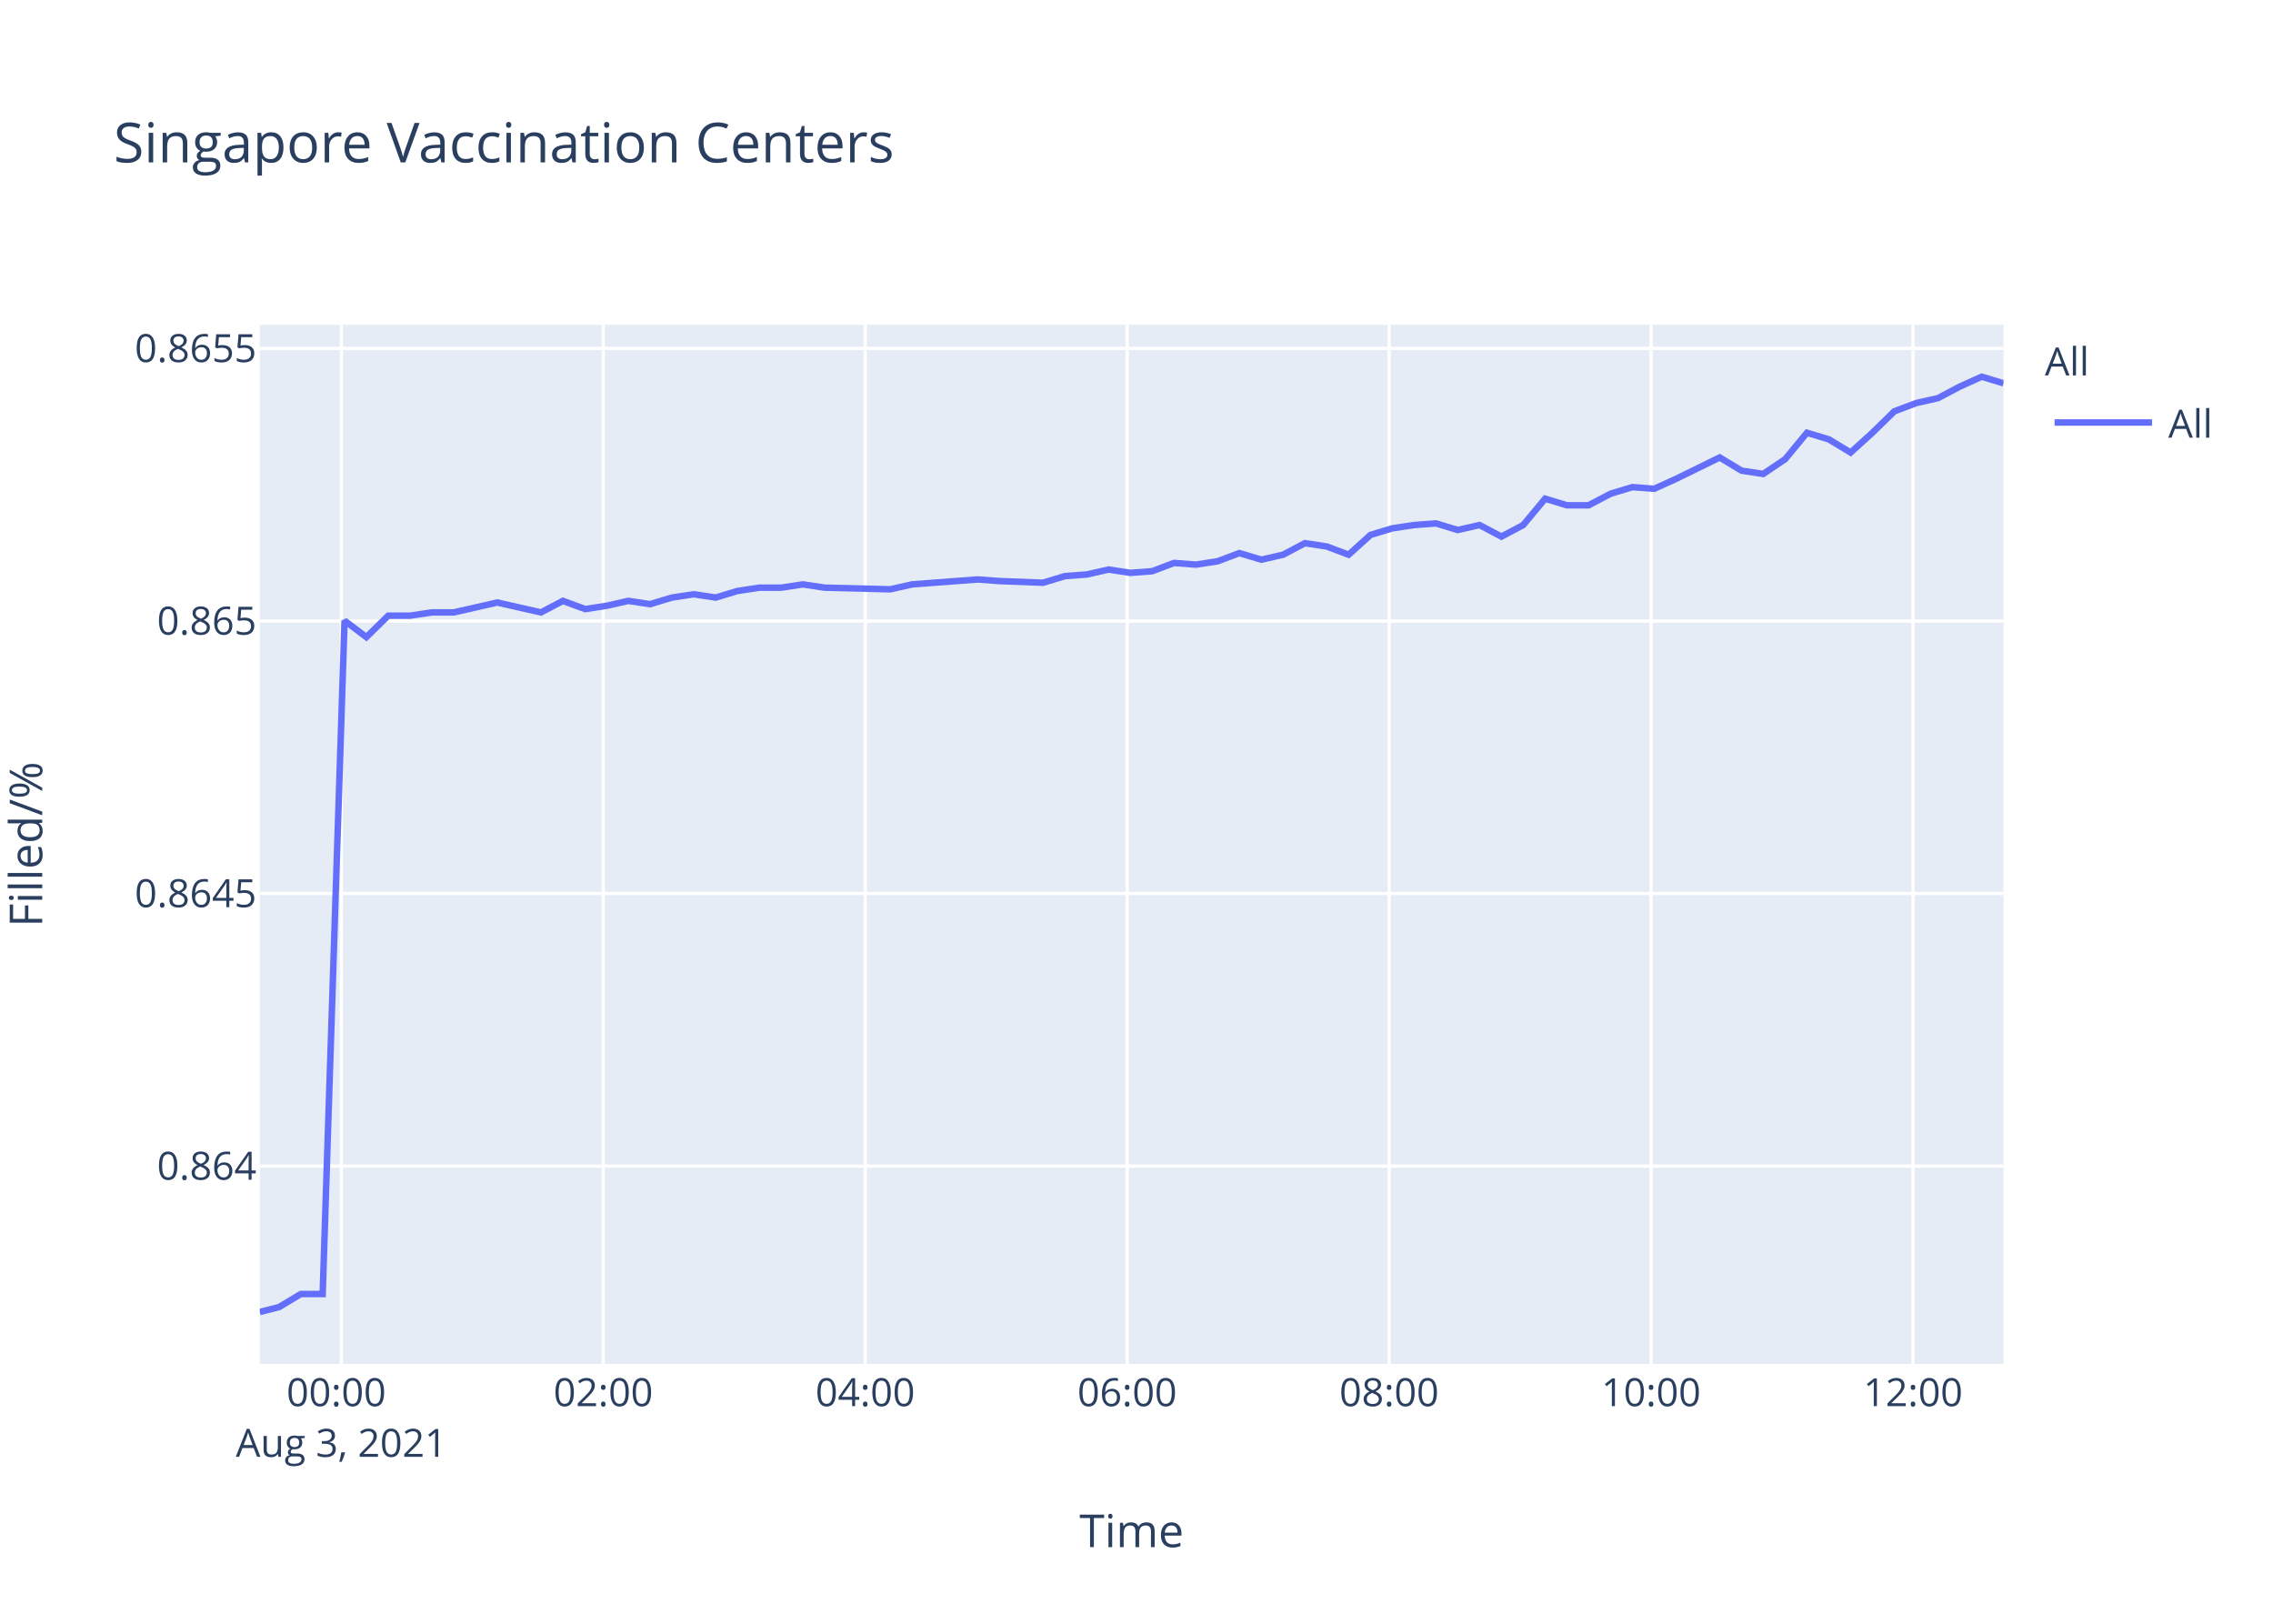
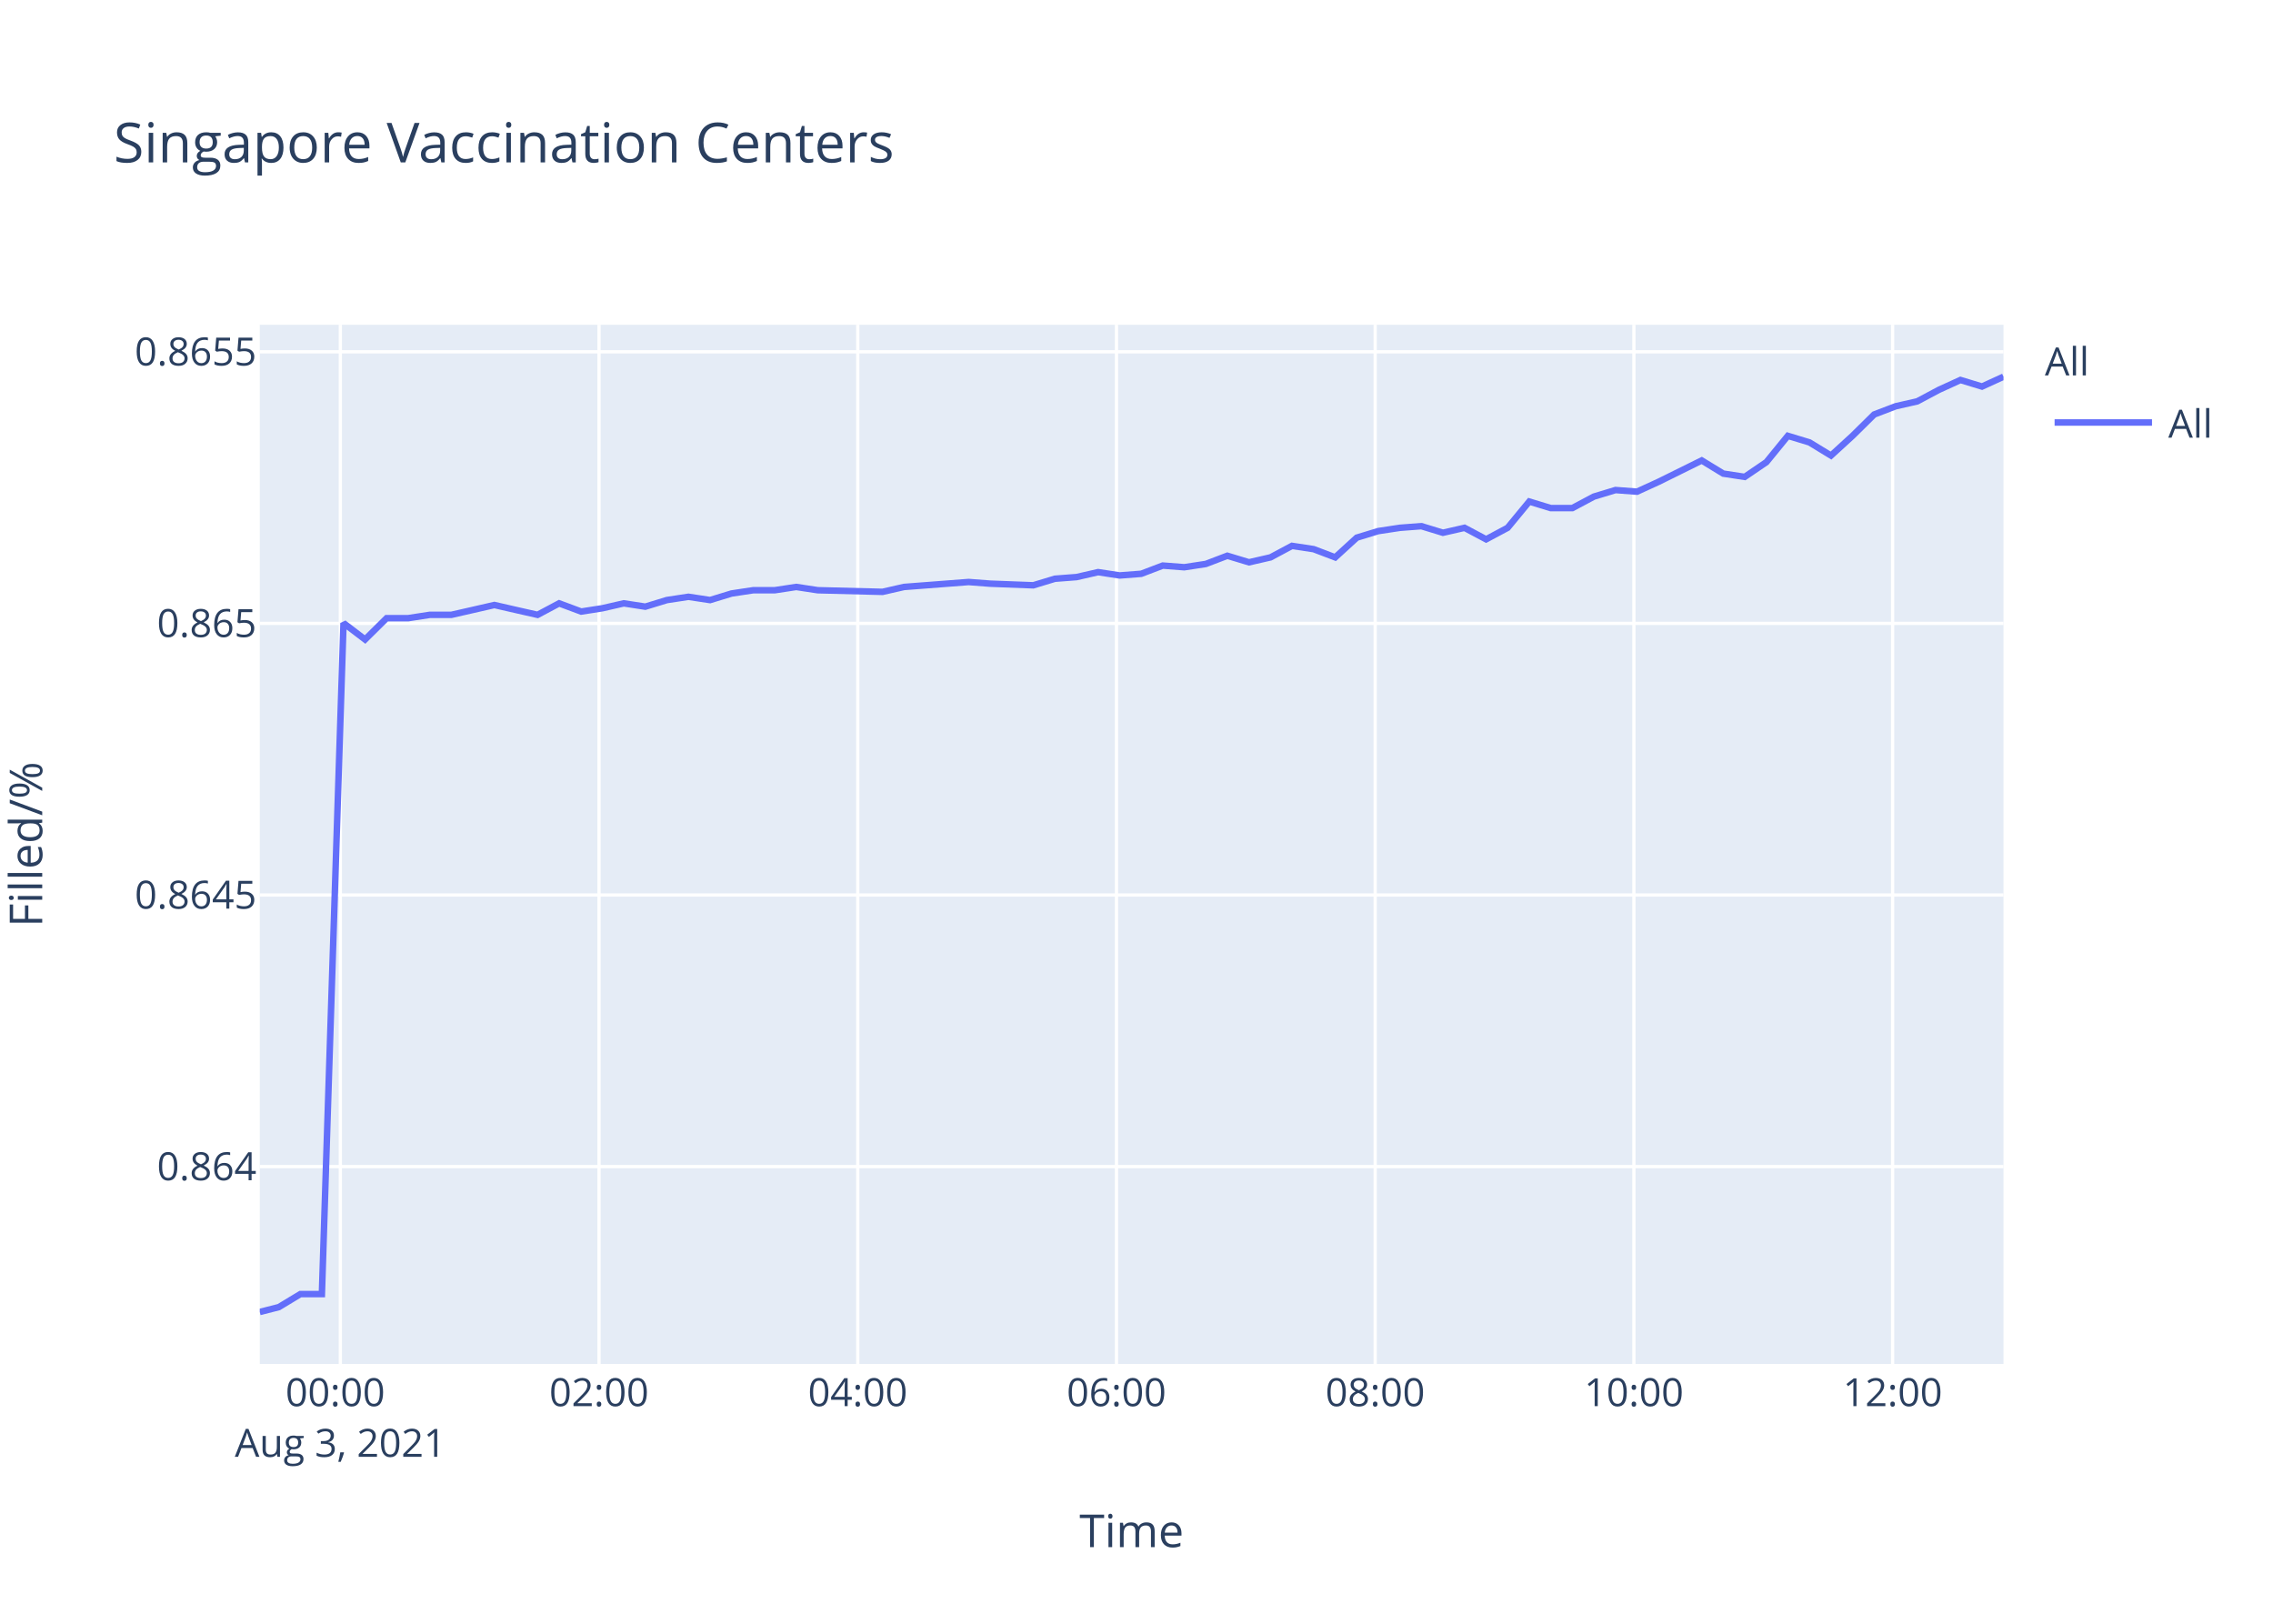
<svg xmlns="http://www.w3.org/2000/svg" class="main-svg" width="700" height="500" style="" viewBox="0 0 700 500">
  <rect x="0" y="0" width="700" height="500" style="fill: rgb(255, 255, 255); fill-opacity: 1;" />
-   <defs id="defs-d018ef">
+   <defs id="defs-1f5423">
    <g class="clips">
-       <clipPath id="clipd018efxyplot" class="plotclip">
+       <clipPath id="clip1f5423xyplot" class="plotclip">
        <rect width="537" height="320" />
      </clipPath>
-       <clipPath class="axesclip" id="clipd018efx">
+       <clipPath class="axesclip" id="clip1f5423x">
        <rect x="80" y="0" width="537" height="500" />
      </clipPath>
-       <clipPath class="axesclip" id="clipd018efy">
+       <clipPath class="axesclip" id="clip1f5423y">
        <rect x="0" y="100" width="700" height="320" />
      </clipPath>
-       <clipPath class="axesclip" id="clipd018efxy">
+       <clipPath class="axesclip" id="clip1f5423xy">
        <rect x="80" y="100" width="537" height="320" />
      </clipPath>
    </g>
    <g class="gradients" />
  </defs>
  <g class="bglayer">
    <rect class="bg" x="80" y="100" width="537" height="320" style="fill: rgb(229, 236, 246); fill-opacity: 1; stroke-width: 0;" />
  </g>
  <g class="layer-below">
    <g class="imagelayer" />
    <g class="shapelayer" />
  </g>
  <g class="cartesianlayer">
    <g class="subplot xy">
      <g class="layer-subplot">
        <g class="shapelayer" />
        <g class="imagelayer" />
      </g>
      <g class="gridlayer">
        <g class="x">
-           <path class="xgrid crisp" transform="translate(105.12,0)" d="M0,100v320" style="stroke: rgb(255, 255, 255); stroke-opacity: 1; stroke-width: 1px;" />
-           <path class="xgrid crisp" transform="translate(185.79,0)" d="M0,100v320" style="stroke: rgb(255, 255, 255); stroke-opacity: 1; stroke-width: 1px;" />
-           <path class="xgrid crisp" transform="translate(266.46,0)" d="M0,100v320" style="stroke: rgb(255, 255, 255); stroke-opacity: 1; stroke-width: 1px;" />
-           <path class="xgrid crisp" transform="translate(347.13,0)" d="M0,100v320" style="stroke: rgb(255, 255, 255); stroke-opacity: 1; stroke-width: 1px;" />
-           <path class="xgrid crisp" transform="translate(427.8,0)" d="M0,100v320" style="stroke: rgb(255, 255, 255); stroke-opacity: 1; stroke-width: 1px;" />
-           <path class="xgrid crisp" transform="translate(508.47,0)" d="M0,100v320" style="stroke: rgb(255, 255, 255); stroke-opacity: 1; stroke-width: 1px;" />
-           <path class="xgrid crisp" transform="translate(589.14,0)" d="M0,100v320" style="stroke: rgb(255, 255, 255); stroke-opacity: 1; stroke-width: 1px;" />
+           <path class="xgrid crisp" transform="translate(104.81,0)" d="M0,100v320" style="stroke: rgb(255, 255, 255); stroke-opacity: 1; stroke-width: 1px;" />
+           <path class="xgrid crisp" transform="translate(184.48,0)" d="M0,100v320" style="stroke: rgb(255, 255, 255); stroke-opacity: 1; stroke-width: 1px;" />
+           <path class="xgrid crisp" transform="translate(264.16,0)" d="M0,100v320" style="stroke: rgb(255, 255, 255); stroke-opacity: 1; stroke-width: 1px;" />
+           <path class="xgrid crisp" transform="translate(343.83,0)" d="M0,100v320" style="stroke: rgb(255, 255, 255); stroke-opacity: 1; stroke-width: 1px;" />
+           <path class="xgrid crisp" transform="translate(423.51,0)" d="M0,100v320" style="stroke: rgb(255, 255, 255); stroke-opacity: 1; stroke-width: 1px;" />
+           <path class="xgrid crisp" transform="translate(503.18,0)" d="M0,100v320" style="stroke: rgb(255, 255, 255); stroke-opacity: 1; stroke-width: 1px;" />
+           <path class="xgrid crisp" transform="translate(582.86,0)" d="M0,100v320" style="stroke: rgb(255, 255, 255); stroke-opacity: 1; stroke-width: 1px;" />
        </g>
        <g class="y">
-           <path class="ygrid crisp" transform="translate(0,359.07)" d="M80,0h537" style="stroke: rgb(255, 255, 255); stroke-opacity: 1; stroke-width: 1px;" />
-           <path class="ygrid crisp" transform="translate(0,275.14)" d="M80,0h537" style="stroke: rgb(255, 255, 255); stroke-opacity: 1; stroke-width: 1px;" />
-           <path class="ygrid crisp" transform="translate(0,191.22)" d="M80,0h537" style="stroke: rgb(255, 255, 255); stroke-opacity: 1; stroke-width: 1px;" />
-           <path class="ygrid crisp" transform="translate(0,107.29)" d="M80,0h537" style="stroke: rgb(255, 255, 255); stroke-opacity: 1; stroke-width: 1px;" />
+           <path class="ygrid crisp" transform="translate(0,359.23)" d="M80,0h537" style="stroke: rgb(255, 255, 255); stroke-opacity: 1; stroke-width: 1px;" />
+           <path class="ygrid crisp" transform="translate(0,275.6)" d="M80,0h537" style="stroke: rgb(255, 255, 255); stroke-opacity: 1; stroke-width: 1px;" />
+           <path class="ygrid crisp" transform="translate(0,191.96)" d="M80,0h537" style="stroke: rgb(255, 255, 255); stroke-opacity: 1; stroke-width: 1px;" />
+           <path class="ygrid crisp" transform="translate(0,108.33)" d="M80,0h537" style="stroke: rgb(255, 255, 255); stroke-opacity: 1; stroke-width: 1px;" />
        </g>
      </g>
      <g class="zerolinelayer" />
      <path class="xlines-below" />
      <path class="ylines-below" />
      <g class="overlines-below" />
      <g class="xaxislayer-below" />
      <g class="yaxislayer-below" />
      <g class="overaxes-below" />
-       <g class="plot" transform="translate(80,100)" clip-path="url('#clipd018efxyplot')">
+       <g class="plot" transform="translate(80,100)" clip-path="url('#clip1f5423xyplot')">
        <g class="scatterlayer mlayer">
-           <g class="trace scatter trace1ff3ad" style="stroke-miterlimit: 2; opacity: 1;">
+           <g class="trace scatter trace811c94" style="stroke-miterlimit: 2; opacity: 1;">
            <g class="fills" />
            <g class="errorbars" />
            <g class="lines">
-               <path class="js-line" d="M0,304L5.94,302.49L12.66,298.46L19.37,298.46L26.11,91.12L32.83,96.19L39.56,89.59L46.29,89.59L52.99,88.58L59.72,88.58L66.42,87.06L73.15,85.53L79.87,87.06L86.61,88.58L93.34,85.03L100.23,87.56L106.77,86.55L113.5,85.03L120.2,86.04L126.92,84.01L133.65,82.99L140.4,84.01L147.1,81.98L153.86,80.96L160.57,80.96L167.28,79.95L173.99,80.96L194.18,81.47L200.9,79.95L221.04,78.43L227.75,78.93L241.19,79.44L247.93,77.41L254.68,76.9L261.39,75.38L268.14,76.4L274.84,75.89L281.56,73.35L288.26,73.86L294.98,72.84L301.69,70.31L308.45,72.34L315.16,70.81L321.86,67.26L328.6,68.28L335.33,70.81L342.06,64.72L348.76,62.69L355.5,61.68L362.19,61.17L368.92,63.2L375.65,61.68L382.39,65.23L389.09,61.68L395.84,53.56L402.53,55.59L409.25,55.59L415.99,52.04L422.73,50L429.43,50.51L436.14,47.47L449.61,40.87L456.33,44.93L463.01,45.94L469.78,41.38L476.47,33.26L483.21,35.29L489.92,39.35L496.63,33.26L503.39,26.66L510.1,24.12L516.83,22.6L523.54,19.05L530.29,16L537,18.03" style="vector-effect: non-scaling-stroke; fill: none; stroke: rgb(99, 110, 250); stroke-opacity: 1; stroke-width: 2px; opacity: 1;" />
+               <path class="js-line" d="M0,304L5.87,302.5L12.51,298.48L19.13,298.48L25.79,91.86L32.43,96.92L39.07,90.35L45.72,90.35L52.34,89.33L58.98,89.33L65.61,87.82L72.25,86.3L78.88,87.82L85.55,89.33L92.19,85.79L98.99,88.32L105.46,87.31L112.1,85.79L118.72,86.81L125.36,84.78L132.01,83.77L138.67,84.78L145.28,82.76L151.96,81.75L158.59,81.75L165.22,80.74L171.84,81.75L191.78,82.25L198.42,80.74L218.31,79.22L224.94,79.73L238.21,80.23L244.88,78.21L251.54,77.7L258.17,76.18L264.83,77.2L271.45,76.69L278.09,74.16L284.71,74.67L291.34,73.66L297.97,71.13L304.65,73.15L311.27,71.63L317.89,68.09L324.55,69.1L331.2,71.63L337.84,65.56L344.45,63.54L351.12,62.53L357.73,62.02L364.37,64.05L371.02,62.53L377.67,66.07L384.29,62.53L390.96,54.44L397.57,56.46L404.21,56.46L410.86,52.92L417.52,50.9L424.14,51.4L430.76,48.37L444.07,41.79L450.7,45.84L457.31,46.85L463.99,42.3L470.59,34.21L477.25,36.23L483.88,40.28L490.51,34.21L497.18,27.63L503.81,25.1L510.45,23.59L517.09,20.05L523.75,17.01L530.38,19.03L537,16" style="vector-effect: non-scaling-stroke; fill: none; stroke: rgb(99, 110, 250); stroke-opacity: 1; stroke-width: 2px; opacity: 1;" />
            </g>
            <g class="points" />
            <g class="text" />
          </g>
        </g>
      </g>
      <g class="overplot" />
      <path class="xlines-above crisp" d="M0,0" style="fill: none;" />
      <path class="ylines-above crisp" d="M0,0" style="fill: none;" />
      <g class="overlines-above" />
      <g class="xaxislayer-above">
        <g class="xtick">
-           <text text-anchor="middle" x="0" y="433" transform="translate(105.12,0)" style="font-family: 'Open Sans', verdana, arial, sans-serif; font-size: 12px; fill: rgb(42, 63, 95); fill-opacity: 1; white-space: pre;">
+           <text text-anchor="middle" x="0" y="433" transform="translate(104.81,0)" style="font-family: 'Open Sans', verdana, arial, sans-serif; font-size: 12px; fill: rgb(42, 63, 95); fill-opacity: 1; white-space: pre;">
            <tspan class="line" dy="0em" x="0" y="433">00:00</tspan>
            <tspan class="line" dy="1.3em" x="0" y="433">Aug 3, 2021</tspan>
          </text>
        </g>
        <g class="xtick">
-           <text text-anchor="middle" x="0" y="433" transform="translate(185.79,0)" style="font-family: 'Open Sans', verdana, arial, sans-serif; font-size: 12px; fill: rgb(42, 63, 95); fill-opacity: 1; white-space: pre;">02:00</text>
+           <text text-anchor="middle" x="0" y="433" transform="translate(184.48,0)" style="font-family: 'Open Sans', verdana, arial, sans-serif; font-size: 12px; fill: rgb(42, 63, 95); fill-opacity: 1; white-space: pre;">02:00</text>
        </g>
        <g class="xtick">
-           <text text-anchor="middle" x="0" y="433" transform="translate(266.46,0)" style="font-family: 'Open Sans', verdana, arial, sans-serif; font-size: 12px; fill: rgb(42, 63, 95); fill-opacity: 1; white-space: pre;">04:00</text>
+           <text text-anchor="middle" x="0" y="433" transform="translate(264.16,0)" style="font-family: 'Open Sans', verdana, arial, sans-serif; font-size: 12px; fill: rgb(42, 63, 95); fill-opacity: 1; white-space: pre;">04:00</text>
        </g>
        <g class="xtick">
-           <text text-anchor="middle" x="0" y="433" transform="translate(347.13,0)" style="font-family: 'Open Sans', verdana, arial, sans-serif; font-size: 12px; fill: rgb(42, 63, 95); fill-opacity: 1; white-space: pre;">06:00</text>
+           <text text-anchor="middle" x="0" y="433" transform="translate(343.83,0)" style="font-family: 'Open Sans', verdana, arial, sans-serif; font-size: 12px; fill: rgb(42, 63, 95); fill-opacity: 1; white-space: pre;">06:00</text>
        </g>
        <g class="xtick">
-           <text text-anchor="middle" x="0" y="433" transform="translate(427.8,0)" style="font-family: 'Open Sans', verdana, arial, sans-serif; font-size: 12px; fill: rgb(42, 63, 95); fill-opacity: 1; white-space: pre;">08:00</text>
+           <text text-anchor="middle" x="0" y="433" transform="translate(423.51,0)" style="font-family: 'Open Sans', verdana, arial, sans-serif; font-size: 12px; fill: rgb(42, 63, 95); fill-opacity: 1; white-space: pre;">08:00</text>
        </g>
        <g class="xtick">
-           <text text-anchor="middle" x="0" y="433" transform="translate(508.47,0)" style="font-family: 'Open Sans', verdana, arial, sans-serif; font-size: 12px; fill: rgb(42, 63, 95); fill-opacity: 1; white-space: pre;">10:00</text>
+           <text text-anchor="middle" x="0" y="433" transform="translate(503.18,0)" style="font-family: 'Open Sans', verdana, arial, sans-serif; font-size: 12px; fill: rgb(42, 63, 95); fill-opacity: 1; white-space: pre;">10:00</text>
        </g>
        <g class="xtick">
-           <text text-anchor="middle" x="0" y="433" transform="translate(589.14,0)" style="font-family: 'Open Sans', verdana, arial, sans-serif; font-size: 12px; fill: rgb(42, 63, 95); fill-opacity: 1; white-space: pre;">12:00</text>
+           <text text-anchor="middle" x="0" y="433" transform="translate(582.86,0)" style="font-family: 'Open Sans', verdana, arial, sans-serif; font-size: 12px; fill: rgb(42, 63, 95); fill-opacity: 1; white-space: pre;">12:00</text>
        </g>
      </g>
      <g class="yaxislayer-above">
        <g class="ytick">
-           <text text-anchor="end" x="79" y="4.2" transform="translate(0,359.07)" style="font-family: 'Open Sans', verdana, arial, sans-serif; font-size: 12px; fill: rgb(42, 63, 95); fill-opacity: 1; white-space: pre;">0.864</text>
+           <text text-anchor="end" x="79" y="4.2" transform="translate(0,359.23)" style="font-family: 'Open Sans', verdana, arial, sans-serif; font-size: 12px; fill: rgb(42, 63, 95); fill-opacity: 1; white-space: pre;">0.864</text>
        </g>
        <g class="ytick">
-           <text text-anchor="end" x="79" y="4.2" transform="translate(0,275.14)" style="font-family: 'Open Sans', verdana, arial, sans-serif; font-size: 12px; fill: rgb(42, 63, 95); fill-opacity: 1; white-space: pre;">0.8645</text>
+           <text text-anchor="end" x="79" y="4.2" transform="translate(0,275.6)" style="font-family: 'Open Sans', verdana, arial, sans-serif; font-size: 12px; fill: rgb(42, 63, 95); fill-opacity: 1; white-space: pre;">0.8645</text>
        </g>
        <g class="ytick">
-           <text text-anchor="end" x="79" y="4.2" transform="translate(0,191.22)" style="font-family: 'Open Sans', verdana, arial, sans-serif; font-size: 12px; fill: rgb(42, 63, 95); fill-opacity: 1; white-space: pre;">0.865</text>
+           <text text-anchor="end" x="79" y="4.2" transform="translate(0,191.96)" style="font-family: 'Open Sans', verdana, arial, sans-serif; font-size: 12px; fill: rgb(42, 63, 95); fill-opacity: 1; white-space: pre;">0.865</text>
        </g>
        <g class="ytick">
-           <text text-anchor="end" x="79" y="4.2" transform="translate(0,107.29)" style="font-family: 'Open Sans', verdana, arial, sans-serif; font-size: 12px; fill: rgb(42, 63, 95); fill-opacity: 1; white-space: pre;">0.8655</text>
+           <text text-anchor="end" x="79" y="4.2" transform="translate(0,108.33)" style="font-family: 'Open Sans', verdana, arial, sans-serif; font-size: 12px; fill: rgb(42, 63, 95); fill-opacity: 1; white-space: pre;">0.8655</text>
        </g>
      </g>
      <g class="overaxes-above" />
    </g>
  </g>
  <g class="polarlayer" />
  <g class="ternarylayer" />
  <g class="geolayer" />
  <g class="funnelarealayer" />
  <g class="pielayer" />
  <g class="treemaplayer" />
  <g class="sunburstlayer" />
  <g class="glimages" />
-   <defs id="topdefs-d018ef">
+   <defs id="topdefs-1f5423">
    <g class="clips" />
-     <clipPath id="legendd018ef">
+     <clipPath id="legend1f5423">
      <rect width="60" height="45" x="0" y="0" />
    </clipPath>
  </defs>
  <g class="layer-above">
    <g class="imagelayer" />
    <g class="shapelayer" />
  </g>
  <g class="infolayer">
    <g class="legend" pointer-events="all" transform="translate(627.74,100)">
      <rect class="bg" shape-rendering="crispEdges" width="60" height="45" x="0" y="0" style="stroke: rgb(68, 68, 68); stroke-opacity: 1; fill: rgb(255, 255, 255); fill-opacity: 1; stroke-width: 0px;" />
-       <g class="scrollbox" transform="" clip-path="url('#legendd018ef')">
+       <g class="scrollbox" transform="" clip-path="url('#legend1f5423')">
        <text class="legendtitletext" text-anchor="start" x="2" y="15.6" style="font-family: 'Open Sans', verdana, arial, sans-serif; font-size: 12px; fill: rgb(42, 63, 95); fill-opacity: 1; white-space: pre;">All</text>
        <g class="groups" transform="">
          <g class="traces" transform="translate(0,30.1)" style="opacity: 1;">
            <text class="legendtext" text-anchor="start" x="40" y="4.68" style="font-family: 'Open Sans', verdana, arial, sans-serif; font-size: 12px; fill: rgb(42, 63, 95); fill-opacity: 1; white-space: pre;">All</text>
            <g class="layers" style="opacity: 1;">
              <g class="legendfill" />
              <g class="legendlines">
                <path class="js-line" d="M5,0h30" style="fill: none; stroke: rgb(99, 110, 250); stroke-opacity: 1; stroke-width: 2px;" />
              </g>
              <g class="legendsymbols">
                <g class="legendpoints" />
              </g>
            </g>
            <rect class="legendtoggle" x="0" y="-9.5" width="54.891" height="19" style="fill: rgb(0, 0, 0); fill-opacity: 0;" />
          </g>
        </g>
      </g>
      <rect class="scrollbar" rx="20" ry="3" width="0" height="0" x="0" y="0" style="fill: rgb(128, 139, 164); fill-opacity: 1;" />
    </g>
    <g class="g-gtitle">
      <text class="gtitle" x="35" y="50" text-anchor="start" dy="0em" style="font-family: 'Open Sans', verdana, arial, sans-serif; font-size: 17px; fill: rgb(42, 63, 95); opacity: 1; font-weight: normal; white-space: pre;">Singapore Vaccination Centers</text>
    </g>
    <g class="g-xtitle">
      <text class="xtitle" x="348.5" y="476.409" text-anchor="middle" style="font-family: 'Open Sans', verdana, arial, sans-serif; font-size: 14px; fill: rgb(42, 63, 95); opacity: 1; font-weight: normal; white-space: pre;">Time</text>
    </g>
    <g class="g-ytitle" transform="translate(0.7998047,0)">
      <text class="ytitle" transform="rotate(-90,12.2,260)" x="12.2" y="260" text-anchor="middle" style="font-family: 'Open Sans', verdana, arial, sans-serif; font-size: 14px; fill: rgb(42, 63, 95); opacity: 1; font-weight: normal; white-space: pre;">Filled/%</text>
    </g>
  </g>
</svg>
